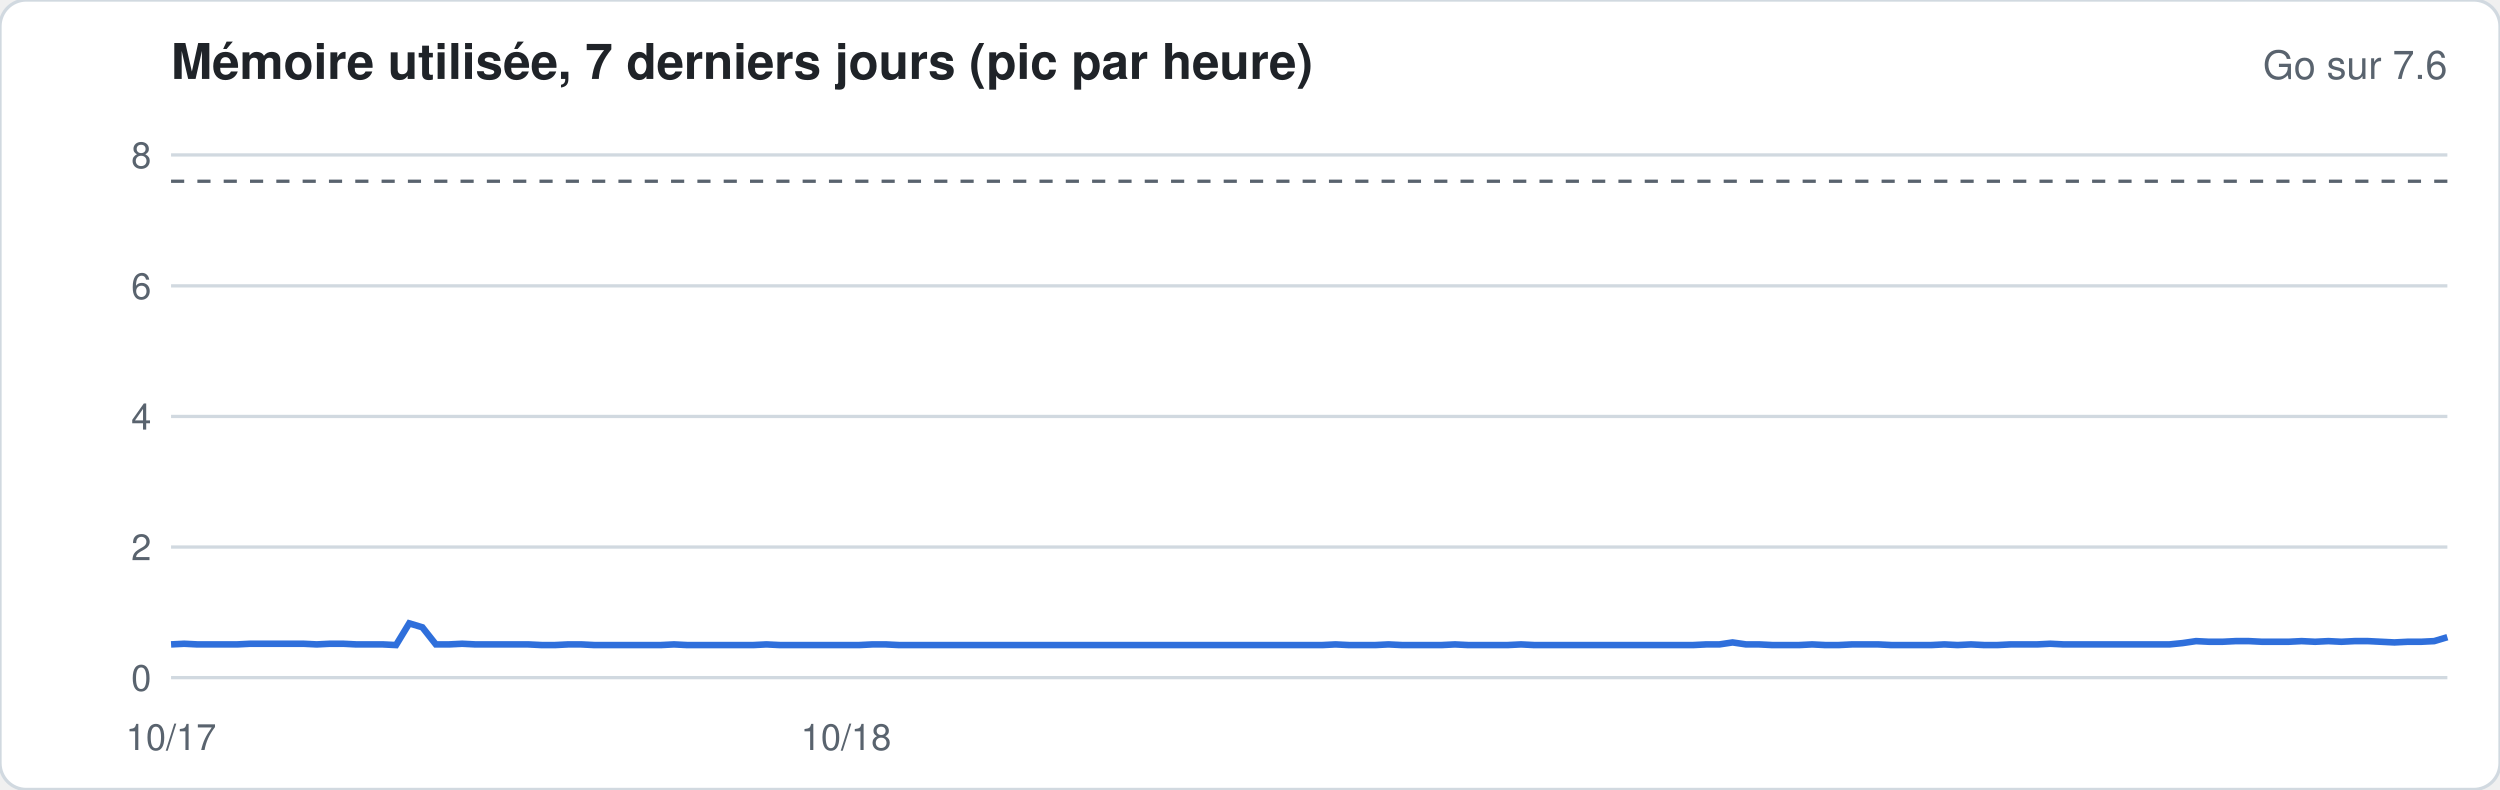
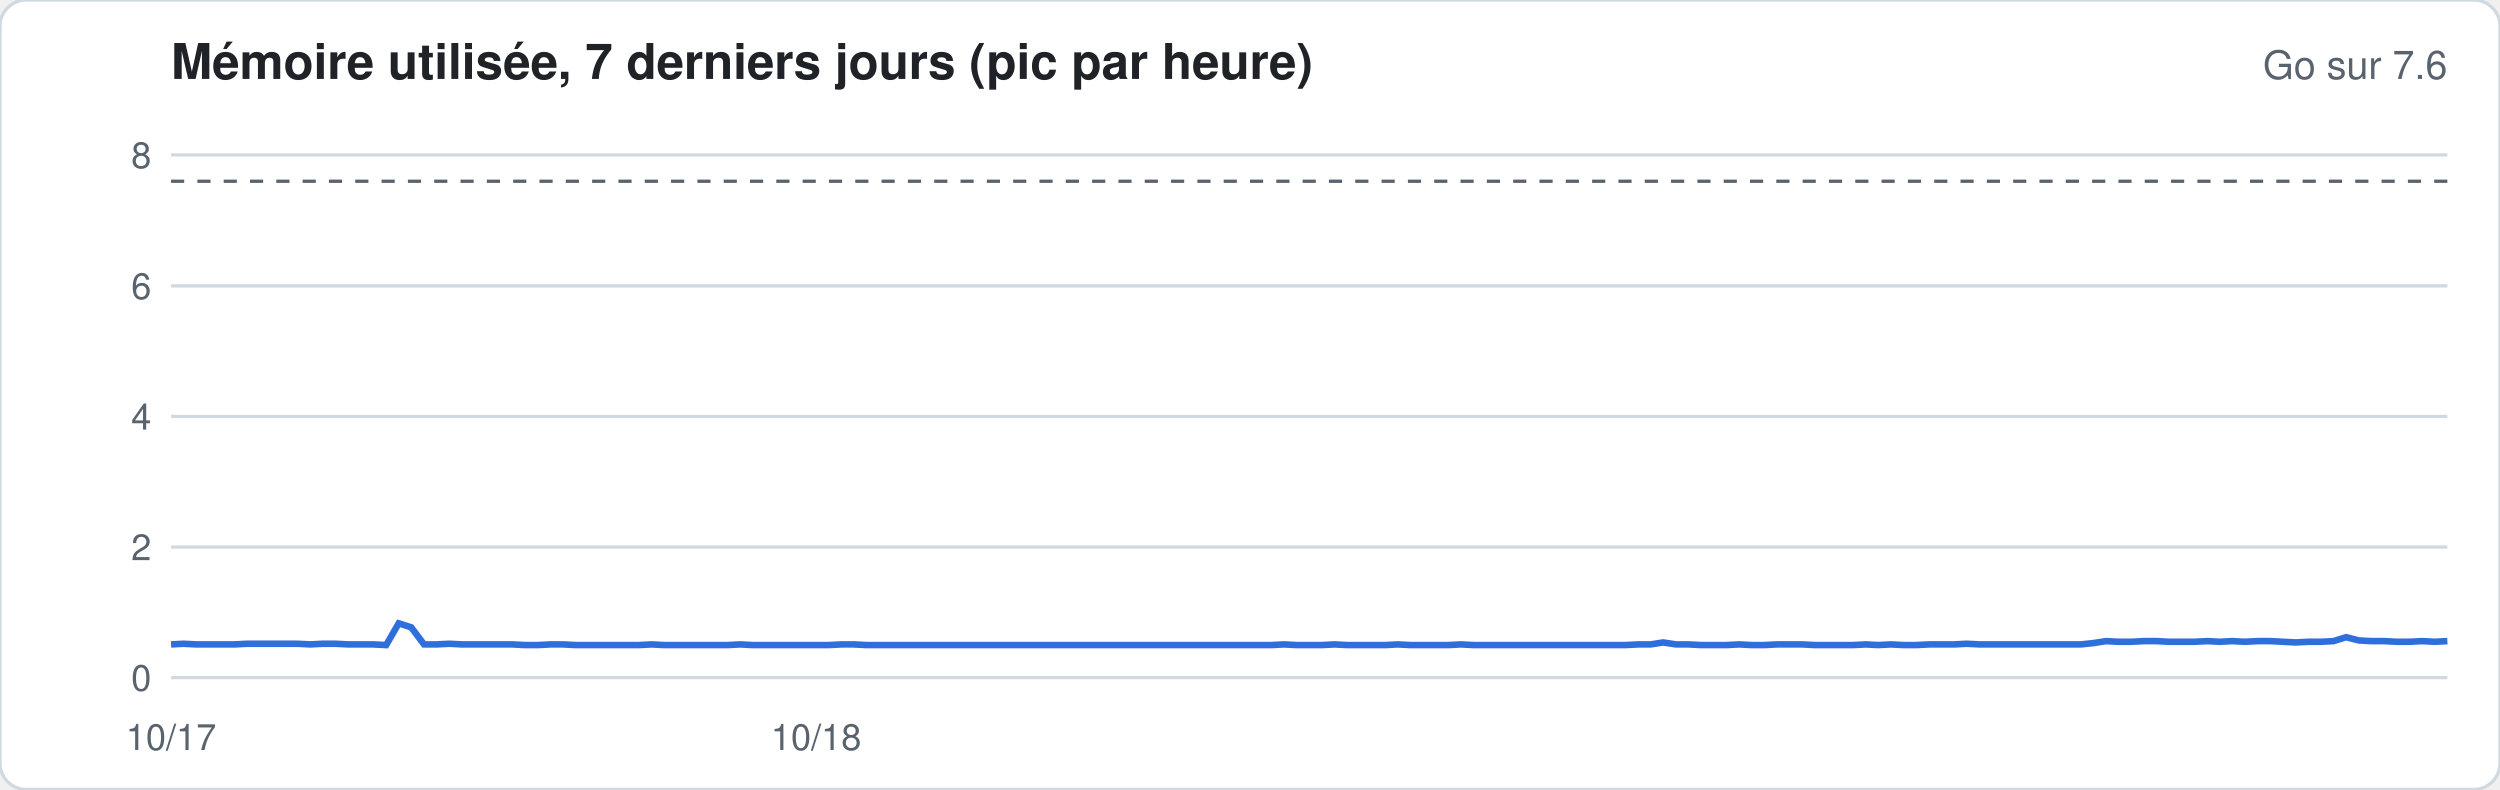
<svg xmlns="http://www.w3.org/2000/svg" width="760" height="240" viewBox="0 0 760 240" font-family="-apple-system,Segoe UI,Helvetica,Arial,sans-serif">
  <rect width="760" height="240" rx="8" fill="#ffffff" stroke="#d1d9e0" />
  <text x="52" y="24" font-size="15" font-weight="600" fill="#1f2328">Mémoire utilisée, 7 derniers jours (pic par heure)</text>
  <text x="744" y="24" font-size="12" fill="#59636e" text-anchor="end">Go sur 7.6</text>
  <line x1="52" x2="744" y1="206.0" y2="206.0" stroke="#d1d9e0" stroke-width="1" />
  <text x="46" y="210.0" font-size="11" fill="#59636e" text-anchor="end">0</text>
  <line x1="52" x2="744" y1="166.3" y2="166.3" stroke="#d1d9e0" stroke-width="1" />
  <text x="46" y="170.3" font-size="11" fill="#59636e" text-anchor="end">2</text>
  <line x1="52" x2="744" y1="126.6" y2="126.6" stroke="#d1d9e0" stroke-width="1" />
  <text x="46" y="130.6" font-size="11" fill="#59636e" text-anchor="end">4</text>
  <line x1="52" x2="744" y1="86.9" y2="86.9" stroke="#d1d9e0" stroke-width="1" />
  <text x="46" y="90.9" font-size="11" fill="#59636e" text-anchor="end">6</text>
  <line x1="52" x2="744" y1="47.1" y2="47.1" stroke="#d1d9e0" stroke-width="1" />
  <text x="46" y="51.1" font-size="11" fill="#59636e" text-anchor="end">8</text>
  <line x1="52" x2="744" y1="55.1" y2="55.1" stroke="#59636e" stroke-dasharray="4 4" />
-   <polyline fill="none" stroke="#2f6fdb" stroke-width="2" points="52.0,195.9 56.0,195.7 60.0,195.9 64.1,195.9 68.1,195.9 72.1,195.9 76.1,195.7 80.2,195.7 84.2,195.7 88.2,195.7 92.2,195.7 96.3,195.9 100.3,195.7 104.3,195.7 108.3,195.9 112.3,195.9 116.4,195.9 120.4,196.1 124.4,189.5 128.4,190.7 132.5,195.9 136.5,195.9 140.5,195.7 144.5,195.9 148.6,195.9 152.6,195.9 156.6,195.9 160.6,195.9 164.7,196.1 168.7,196.1 172.7,195.9 176.7,195.9 180.7,196.1 184.8,196.1 188.8,196.1 192.8,196.1 196.8,196.1 200.9,196.1 204.9,195.9 208.9,196.1 212.9,196.1 217.0,196.1 221.0,196.1 225.0,196.1 229.0,196.1 233.0,195.9 237.1,196.1 241.1,196.1 245.1,196.1 249.1,196.1 253.2,196.1 257.2,196.1 261.2,196.1 265.2,195.9 269.3,195.9 273.3,196.1 277.3,196.1 281.3,196.1 285.3,196.1 289.4,196.1 293.4,196.1 297.4,196.1 301.4,196.1 305.5,196.1 309.5,196.1 313.5,196.1 317.5,196.1 321.6,196.1 325.6,196.1 329.6,196.1 333.6,196.1 337.7,196.1 341.7,196.1 345.7,196.1 349.7,196.1 353.7,196.1 357.8,196.1 361.8,196.1 365.8,196.1 369.8,196.1 373.9,196.1 377.9,196.1 381.9,196.1 385.9,196.1 390.0,196.1 394.0,196.1 398.0,196.1 402.0,196.1 406.0,195.9 410.1,196.1 414.1,196.1 418.1,196.1 422.1,195.9 426.2,196.1 430.2,196.1 434.2,196.1 438.2,196.1 442.3,195.9 446.3,196.1 450.3,196.1 454.3,196.1 458.3,196.1 462.4,195.9 466.4,196.1 470.4,196.1 474.4,196.1 478.5,196.1 482.5,196.1 486.5,196.1 490.5,196.1 494.6,196.1 498.6,196.1 502.6,196.1 506.6,196.1 510.7,196.1 514.7,196.1 518.7,195.9 522.7,195.9 526.7,195.3 530.8,195.9 534.8,195.9 538.8,196.1 542.8,196.1 546.9,196.1 550.9,195.9 554.9,196.1 558.9,196.1 563.0,195.9 567.0,195.9 571.0,195.9 575.0,196.1 579.0,196.1 583.1,196.1 587.1,196.1 591.1,195.9 595.1,196.1 599.2,195.9 603.2,196.1 607.2,196.1 611.2,195.9 615.3,195.9 619.3,195.9 623.3,195.7 627.3,195.9 631.3,195.9 635.4,195.9 639.4,195.9 643.4,195.9 647.4,195.9 651.5,195.9 655.5,195.9 659.5,195.9 663.5,195.5 667.6,194.9 671.6,195.1 675.6,195.1 679.6,194.9 683.7,194.9 687.7,195.1 691.7,195.1 695.7,195.1 699.7,194.9 703.8,195.1 707.8,194.9 711.8,195.1 715.8,194.9 719.9,194.9 723.9,195.1 727.9,195.3 731.9,195.1 736.0,195.1 740.0,194.9 744.0,193.7" />
+   <polyline fill="none" stroke="#2f6fdb" stroke-width="2" points="52.0,195.9 55.8,195.7 59.7,195.9 63.5,195.9 67.4,195.9 71.2,195.9 75.1,195.7 78.9,195.7 82.8,195.7 86.6,195.7 90.4,195.7 94.3,195.9 98.1,195.7 102.0,195.7 105.8,195.9 109.7,195.9 113.5,195.9 117.4,196.1 121.2,189.5 125.0,190.7 128.9,195.9 132.7,195.9 136.6,195.7 140.4,195.9 144.3,195.9 148.1,195.9 152.0,195.9 155.8,195.9 159.6,196.1 163.5,196.1 167.3,195.9 171.2,195.9 175.0,196.1 178.9,196.1 182.7,196.1 186.6,196.1 190.4,196.1 194.2,196.1 198.1,195.9 201.9,196.1 205.8,196.1 209.6,196.1 213.5,196.1 217.3,196.1 221.2,196.1 225.0,195.9 228.8,196.1 232.7,196.1 236.5,196.1 240.4,196.1 244.2,196.1 248.1,196.1 251.9,196.1 255.8,195.9 259.6,195.9 263.4,196.1 267.3,196.1 271.1,196.1 275.0,196.1 278.8,196.1 282.7,196.1 286.5,196.1 290.4,196.1 294.2,196.1 298.0,196.1 301.9,196.1 305.7,196.1 309.6,196.1 313.4,196.1 317.3,196.1 321.1,196.1 325.0,196.1 328.8,196.1 332.6,196.1 336.5,196.1 340.3,196.1 344.2,196.1 348.0,196.1 351.9,196.1 355.7,196.1 359.6,196.1 363.4,196.1 367.2,196.1 371.1,196.1 374.9,196.1 378.8,196.1 382.6,196.1 386.5,196.1 390.3,195.9 394.2,196.1 398.0,196.1 401.8,196.1 405.7,195.9 409.5,196.1 413.4,196.1 417.2,196.1 421.1,196.1 424.9,195.9 428.8,196.1 432.6,196.1 436.4,196.1 440.3,196.1 444.1,195.9 448.0,196.1 451.8,196.1 455.7,196.1 459.5,196.1 463.4,196.1 467.2,196.1 471.0,196.1 474.9,196.1 478.7,196.1 482.6,196.1 486.4,196.1 490.3,196.1 494.1,196.1 498.0,195.9 501.8,195.9 505.6,195.3 509.5,195.9 513.3,195.9 517.2,196.1 521.0,196.1 524.9,196.1 528.7,195.9 532.6,196.1 536.4,196.1 540.2,195.9 544.1,195.9 547.9,195.9 551.8,196.1 555.6,196.1 559.5,196.1 563.3,196.1 567.2,195.9 571.0,196.1 574.8,195.9 578.7,196.1 582.5,196.1 586.4,195.9 590.2,195.9 594.1,195.9 597.9,195.7 601.8,195.9 605.6,195.9 609.4,195.9 613.3,195.9 617.1,195.9 621.0,195.9 624.8,195.9 628.7,195.9 632.5,195.9 636.4,195.5 640.2,194.9 644.0,195.1 647.9,195.1 651.7,194.9 655.6,194.9 659.4,195.1 663.3,195.1 667.1,195.1 671.0,194.9 674.8,195.1 678.6,194.9 682.5,195.1 686.3,194.9 690.2,194.9 694.0,195.1 697.9,195.3 701.7,195.1 705.6,195.1 709.4,194.9 713.2,193.7 717.1,194.7 720.9,194.9 724.8,194.9 728.6,195.1 732.5,195.1 736.3,194.9 740.2,195.1 744.0,194.9" />
  <text x="52.0" y="228" font-size="11" fill="#59636e" text-anchor="middle">10/17</text>
-   <text x="257.2" y="228" font-size="11" fill="#59636e" text-anchor="middle">10/18</text>
+   <text x="248.1" y="228" font-size="11" fill="#59636e" text-anchor="middle">10/18</text>
</svg>
